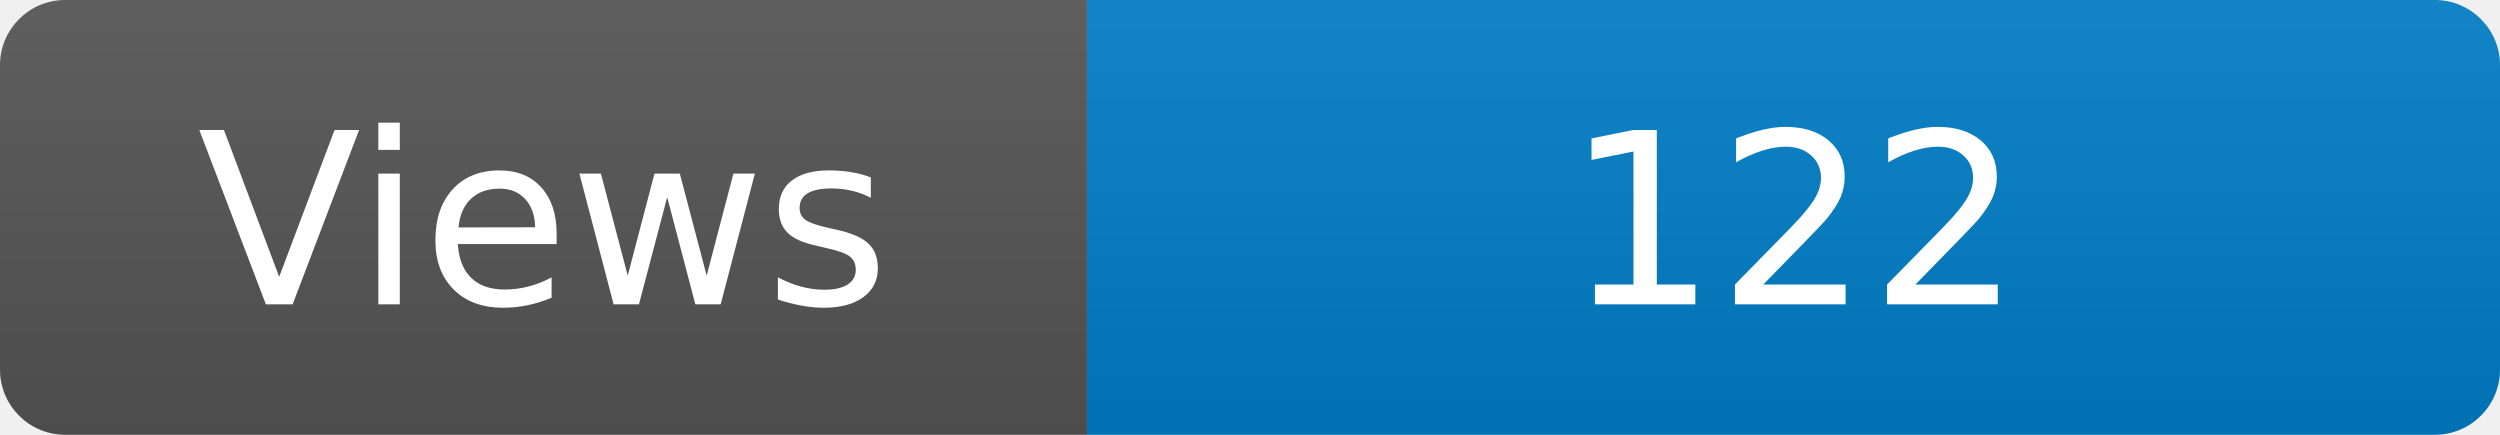
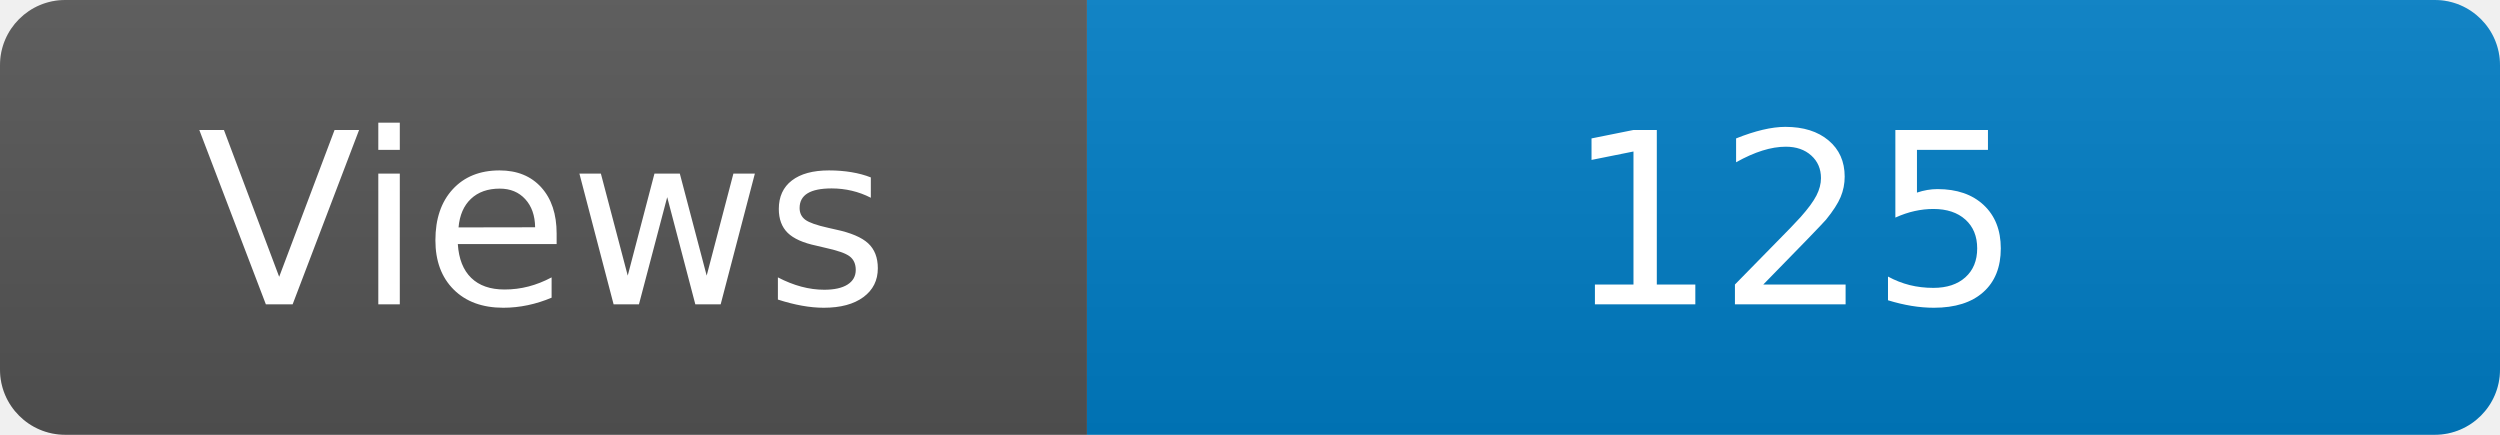
<svg xmlns="http://www.w3.org/2000/svg" width="115" height="20" role="img" aria-label="Maintained?: yes">
  <linearGradient id="s" x2="0" y2="100%">
    <stop offset="0" stop-color="#bbb" stop-opacity=".1" />
    <stop offset="1" stop-opacity=".1" />
  </linearGradient>
  <clipPath id="r">
    <rect width="115" height="20" rx="3" fill="#fff" />
  </clipPath>
  <g clip-path="url(#r)">
    <rect width="50" height="20" fill="#555" />
    <rect x="50" width="160" height="20" fill="#007ec6" />
    <rect width="115" height="20" fill="url(#s)" />
  </g>
  <g fill="#fff" text-anchor="middle" font-family="Verdana,Geneva,DejaVu Sans,sans-serif" font-size="110">
    <text x="250" y="140" transform="scale(.1)" fill="#fff">Views</text>
-     <text x="825" y="140" transform="scale(.1)" fill="#fff">122</text>
+     <text x="825" y="140" transform="scale(.1)" fill="#fff">125</text>
  </g>
</svg>
